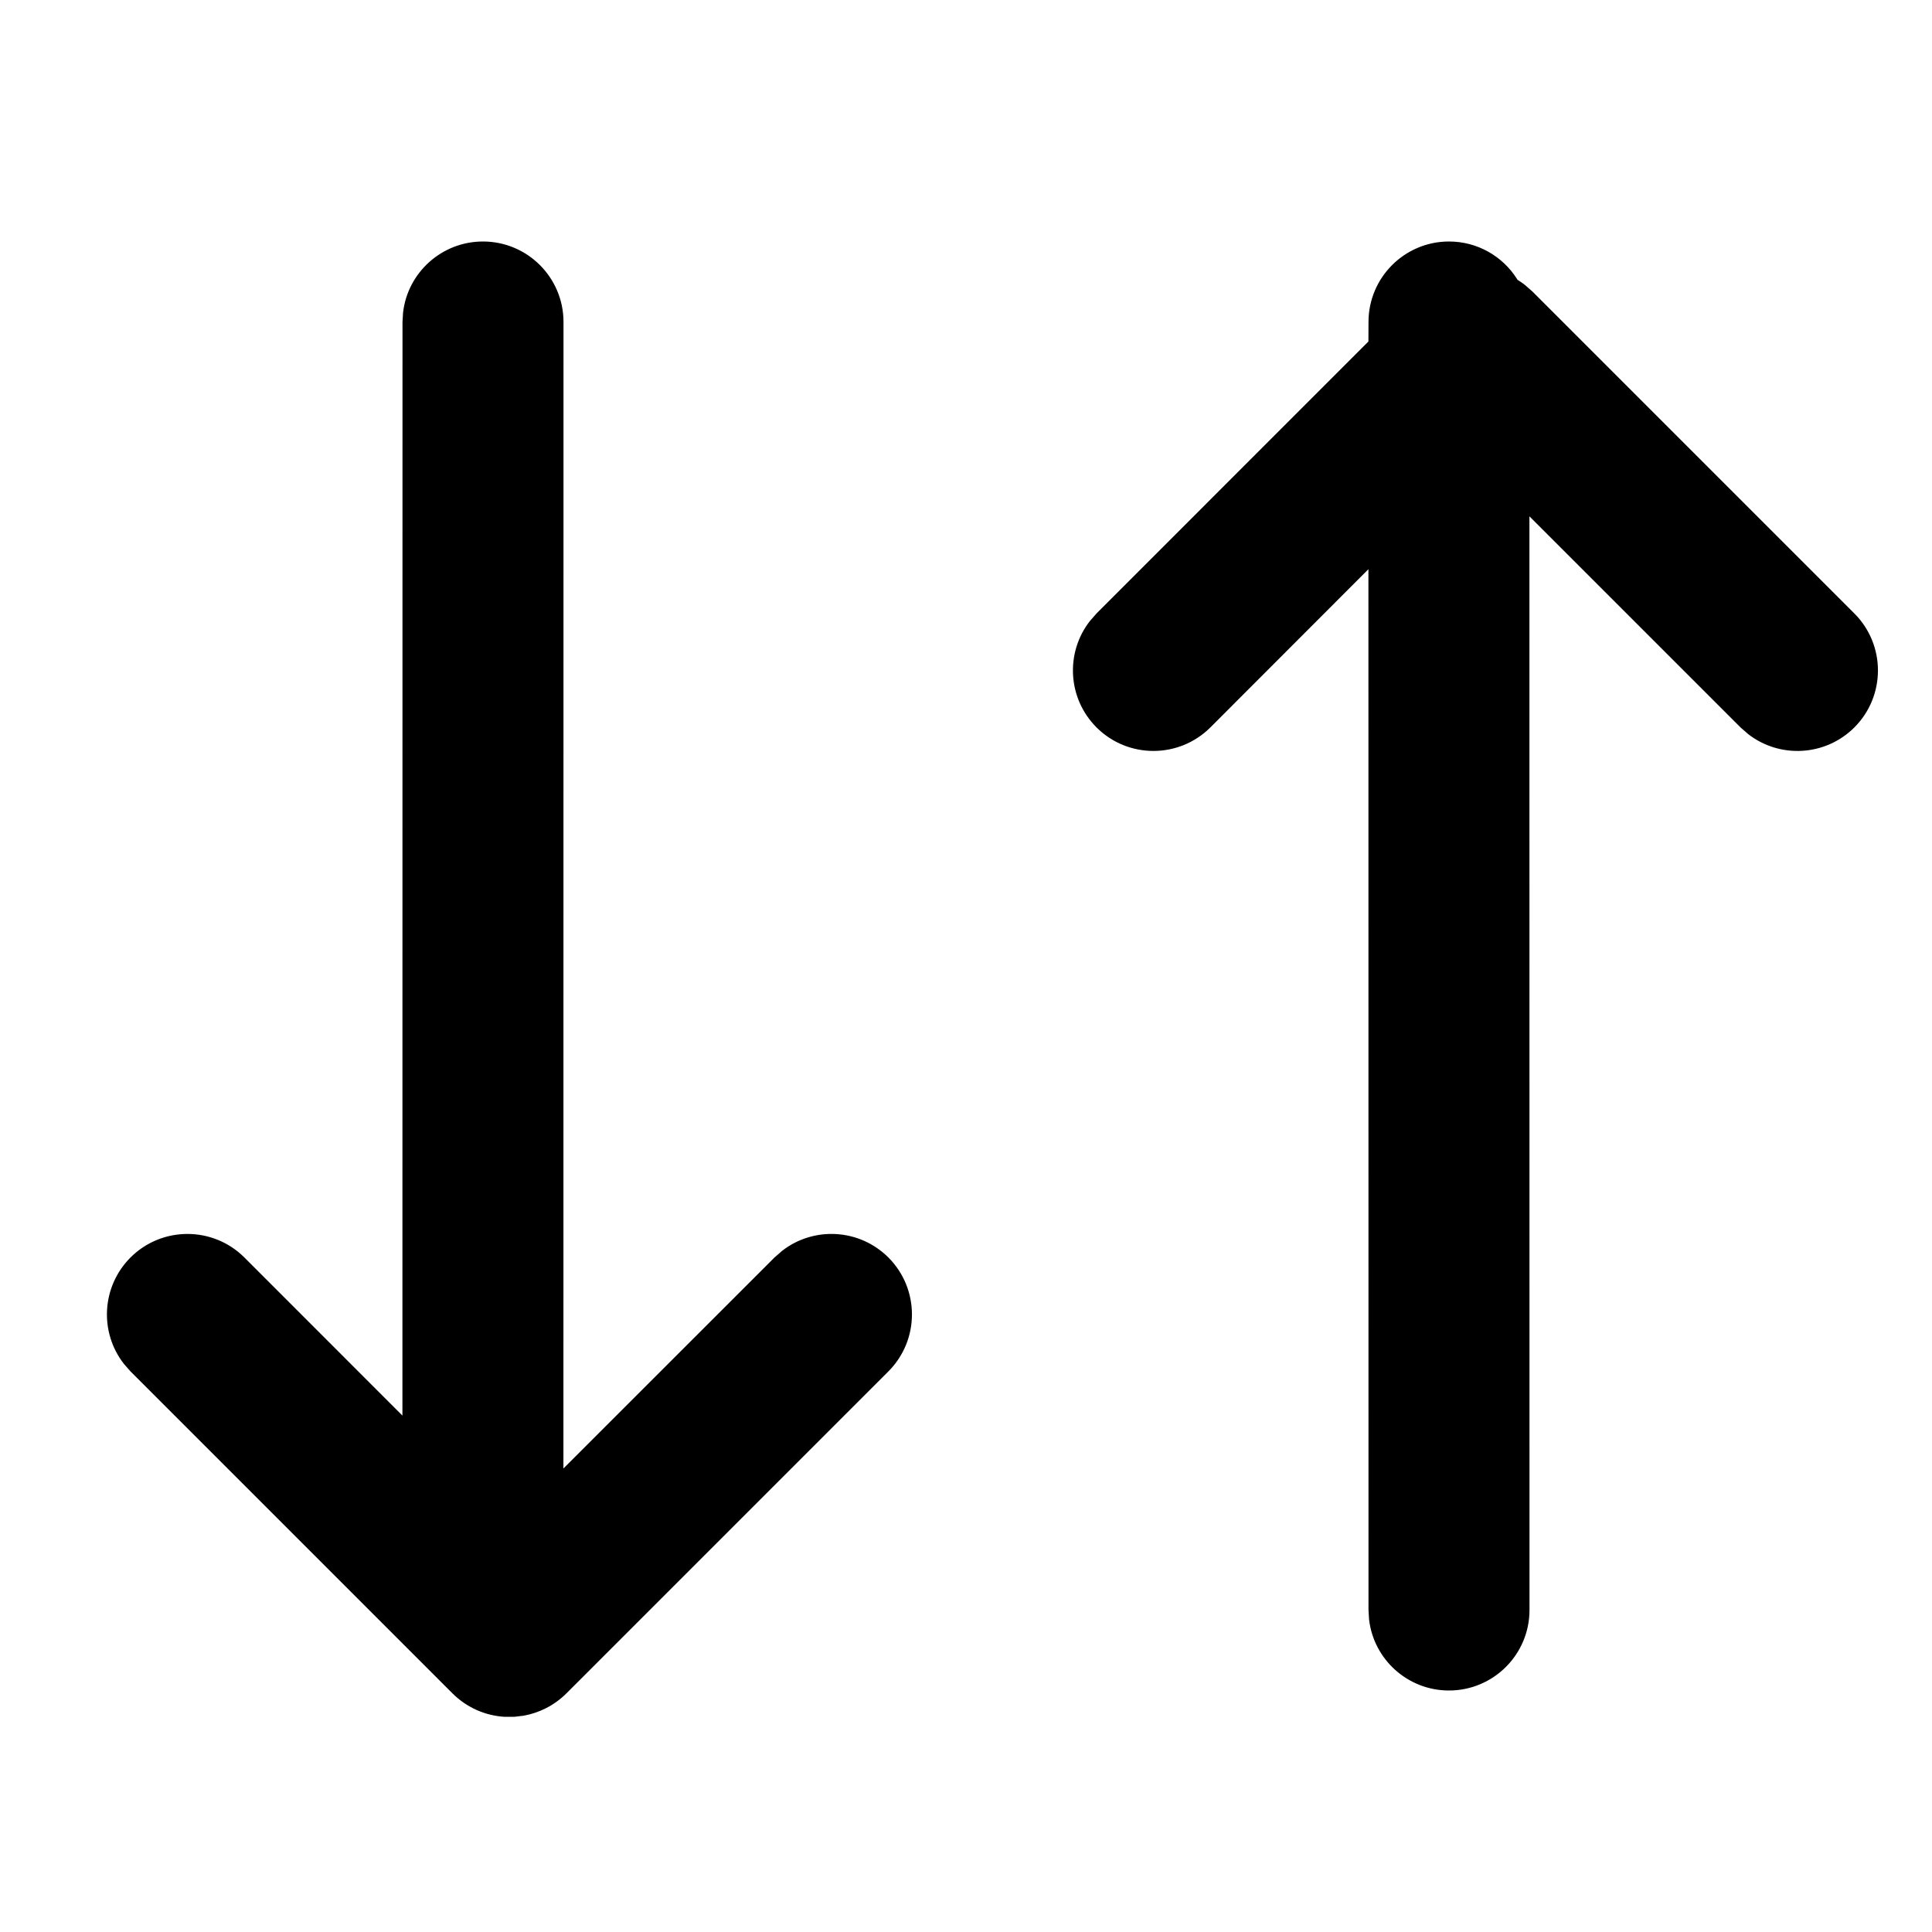
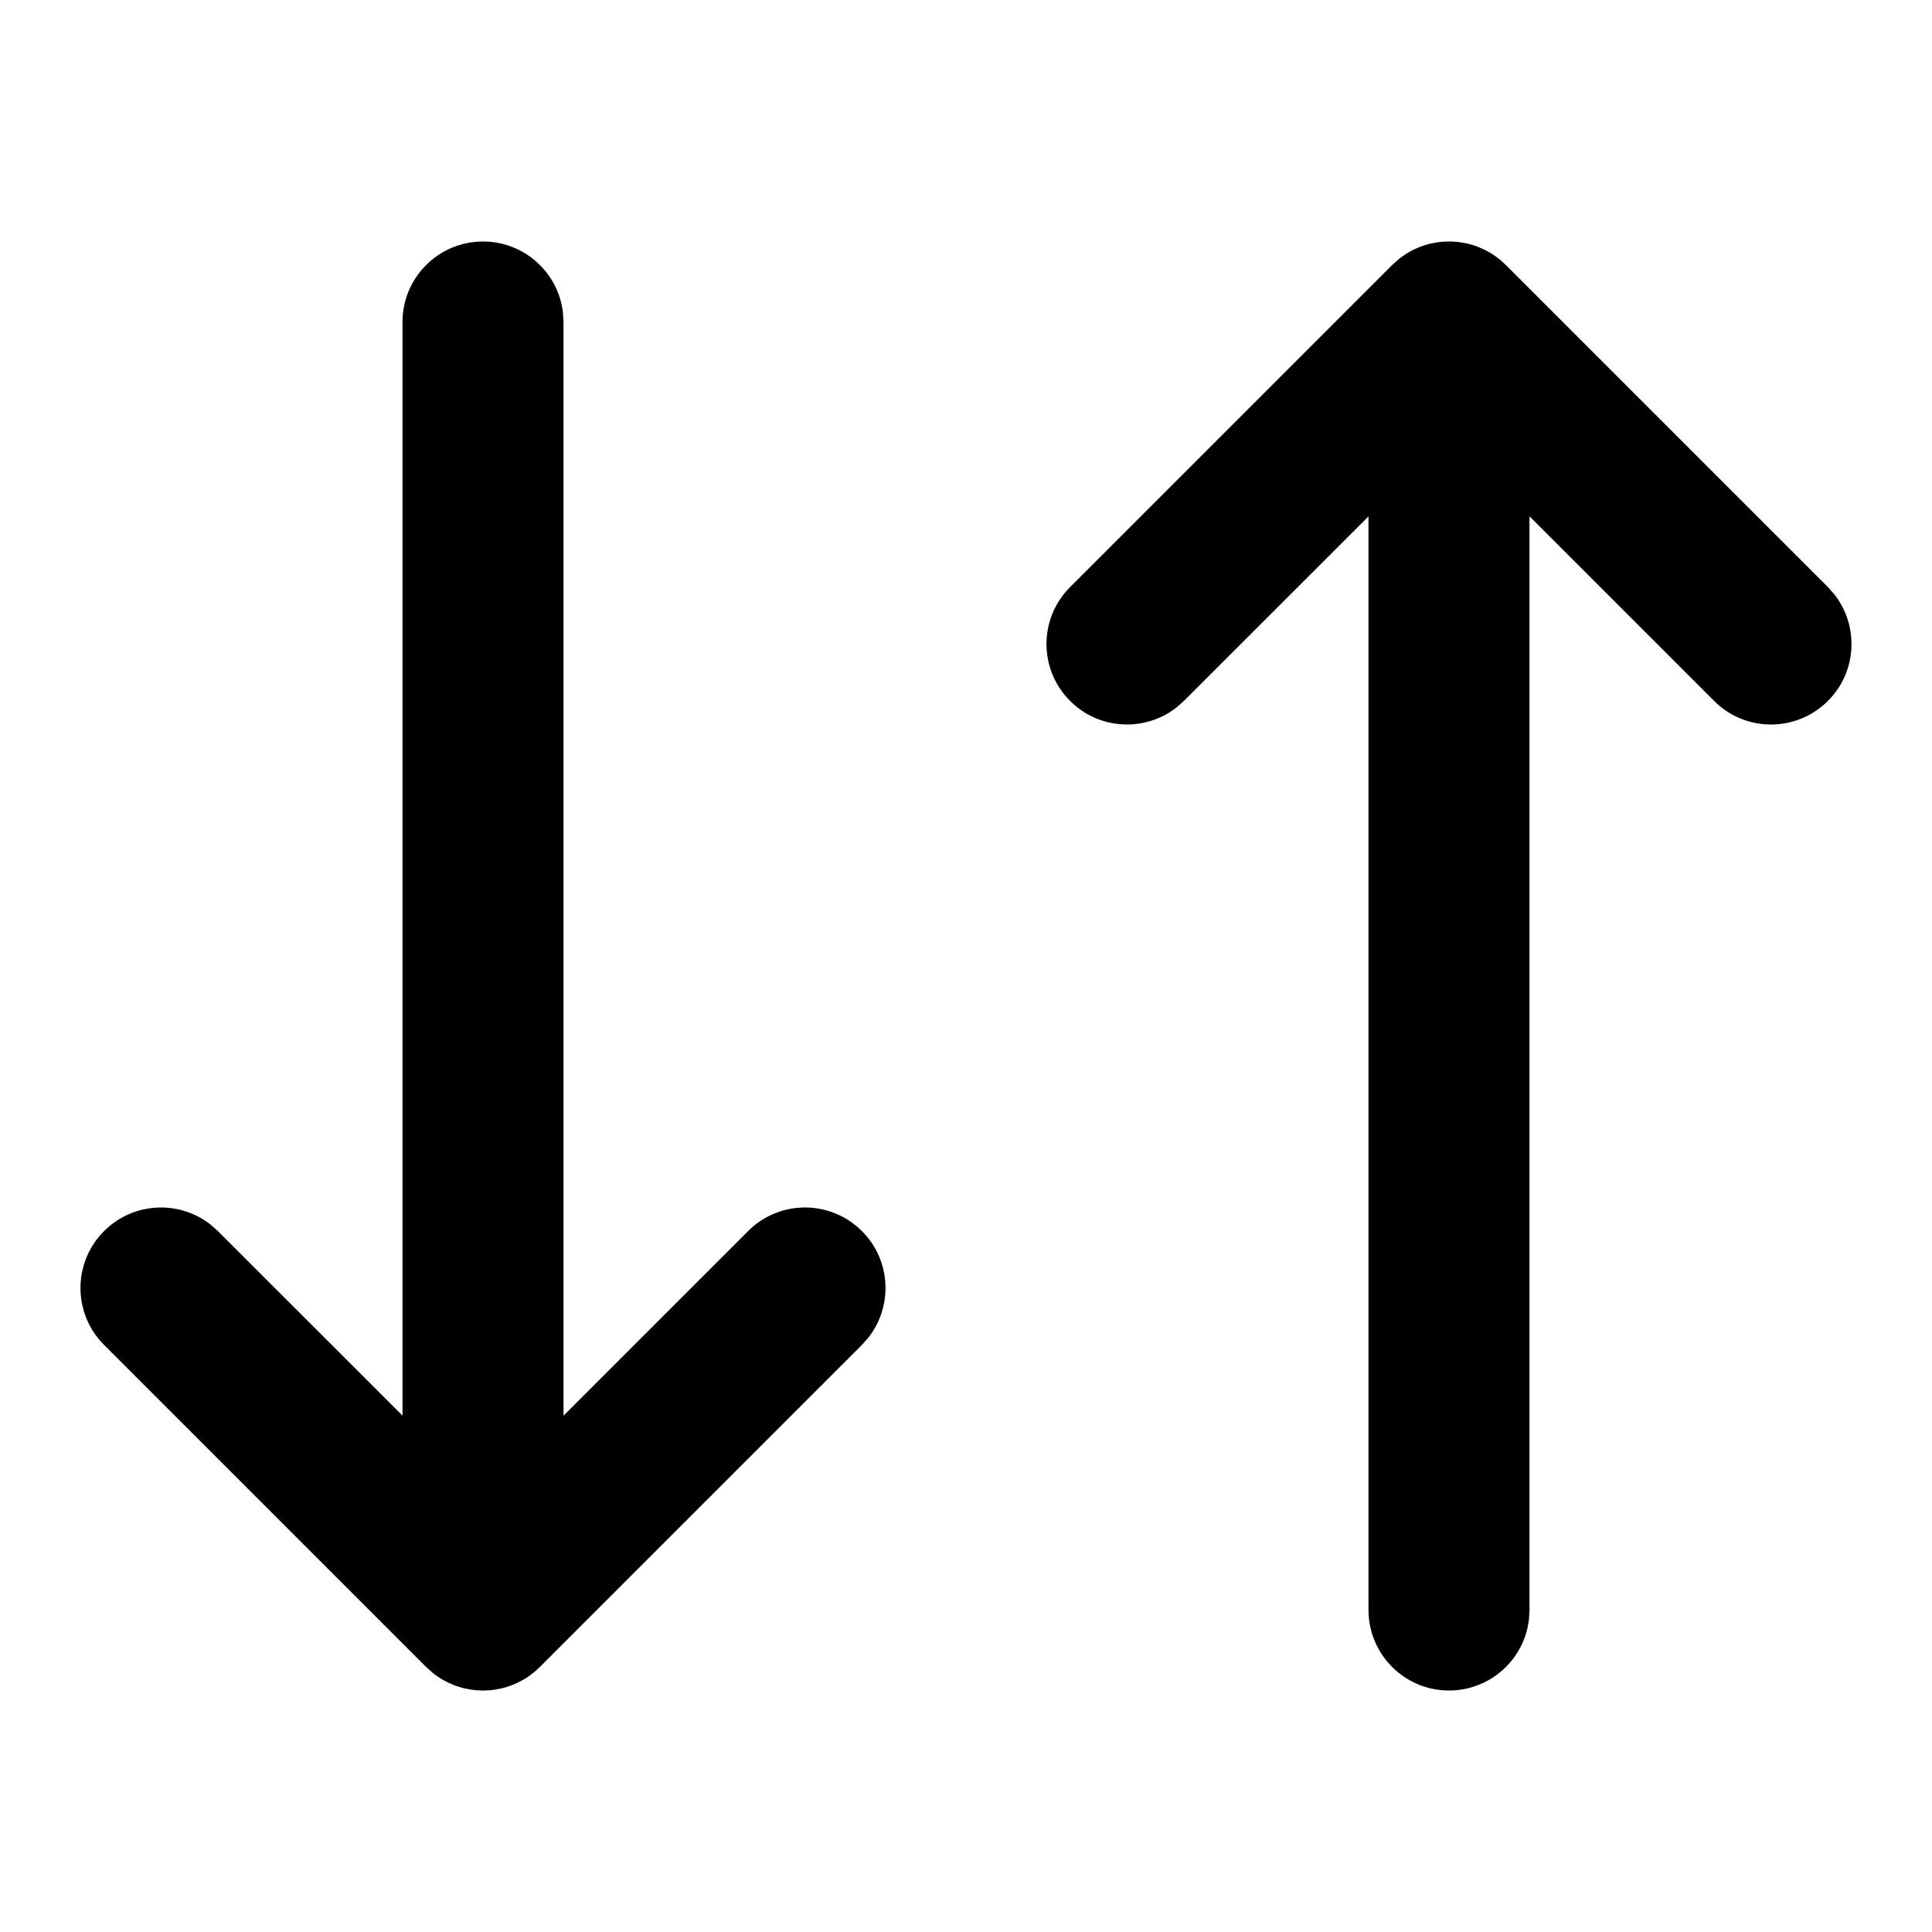
<svg xmlns="http://www.w3.org/2000/svg" width="24" height="24" viewBox="0 0 24 24">
-   <path d="M6,3 C6.552,3 7,3.448 7,4 L7,4 L6.999,18.242 L9.621,15.621 L9.716,15.538 C10.108,15.233 10.675,15.261 11.036,15.621 C11.426,16.012 11.426,16.645 11.036,17.036 L11.036,17.036 L7.036,21.036 C6.885,21.186 6.699,21.278 6.505,21.313 L6.387,21.327 L6.387,21.327 L6.269,21.327 C6.033,21.313 5.802,21.216 5.621,21.036 L5.621,21.036 L1.621,17.036 L1.538,16.941 C1.233,16.549 1.261,15.982 1.621,15.621 C2.012,15.231 2.645,15.231 3.036,15.621 L3.036,15.621 L4.999,17.585 L5,4 L5.007,3.883 C5.064,3.386 5.487,3 6,3 Z M18,3 C18.355,3 18.667,3.185 18.844,3.464 L18.851,3.476 C18.882,3.495 18.912,3.515 18.941,3.538 L19.036,3.621 L23.036,7.621 C23.426,8.012 23.426,8.645 23.036,9.036 C22.675,9.396 22.108,9.424 21.716,9.119 L21.621,9.036 L18.999,6.414 L19,20 C19,20.552 18.552,21 18,21 C17.487,21 17.064,20.614 17.007,20.117 L17,20 L16.999,7.071 L15.036,9.036 C14.645,9.426 14.012,9.426 13.621,9.036 C13.261,8.675 13.233,8.108 13.538,7.716 L13.621,7.621 L16.999,4.242 L17,4 C17,3.448 17.448,3 18,3 Z" />
+   <path d="M18,3 C18.552,3 19,3.448 19,4 L19,4 L19,17.585 L21.293,15.293 L21.387,15.21 C21.779,14.905 22.347,14.932 22.707,15.293 C23.098,15.683 23.098,16.317 22.707,16.707 L22.707,16.707 L18.707,20.707 L18.625,20.78 C18.623,20.782 18.621,20.784 18.613,20.79 L18.613,20.79 L18.588,20.809 L18.536,20.844 C18.531,20.848 18.526,20.851 18.521,20.854 C18.509,20.861 18.496,20.869 18.484,20.875 C18.464,20.886 18.444,20.897 18.423,20.906 L18.423,20.906 L18.371,20.929 C18.352,20.937 18.332,20.944 18.312,20.95 C18.305,20.952 18.299,20.955 18.292,20.957 L18.292,20.957 L18.261,20.966 L18.229,20.974 C18.22,20.976 18.212,20.978 18.203,20.979 C18.183,20.983 18.163,20.987 18.143,20.99 L18.143,20.99 L18.117,20.993 L18.094,20.996 C18.083,20.997 18.071,20.998 18.059,20.998 L18.059,20.998 L18.019,21 L17.981,21 L17.941,20.998 C17.929,20.998 17.917,20.997 17.906,20.996 L17.906,20.996 L17.883,20.993 C17.874,20.992 17.865,20.991 17.857,20.99 C17.837,20.987 17.817,20.983 17.797,20.979 L17.797,20.979 L17.771,20.974 C17.76,20.971 17.75,20.968 17.739,20.966 L17.739,20.966 L17.708,20.957 L17.708,20.957 L17.688,20.95 L17.688,20.95 L17.629,20.929 L17.629,20.929 L17.577,20.906 C17.556,20.897 17.536,20.886 17.516,20.875 L17.516,20.875 L17.479,20.854 C17.456,20.84 17.434,20.825 17.412,20.809 L17.412,20.809 L17.379,20.783 C17.38,20.785 17.379,20.784 17.378,20.783 L17.375,20.78 L17.364,20.771 L17.351,20.761 L17.351,20.761 L17.293,20.707 L13.293,16.707 L13.21,16.613 C12.905,16.221 12.932,15.653 13.293,15.293 C13.683,14.902 14.317,14.902 14.707,15.293 L14.707,15.293 L17,17.586 L17,4 L17.007,3.883 C17.064,3.386 17.487,3 18,3 Z M5.375,3.219 L5.363,3.229 L5.375,3.22 C5.377,3.218 5.379,3.216 5.381,3.214 L5.379,3.216 L5.412,3.191 L5.412,3.191 C5.434,3.175 5.456,3.16 5.479,3.146 C5.491,3.139 5.504,3.131 5.516,3.125 C5.536,3.114 5.556,3.103 5.577,3.094 C5.594,3.086 5.611,3.078 5.629,3.071 C5.648,3.063 5.668,3.056 5.688,3.05 L5.708,3.043 L5.708,3.043 L5.739,3.034 C5.75,3.032 5.76,3.029 5.771,3.026 L5.797,3.021 C5.817,3.017 5.837,3.013 5.857,3.01 C5.865,3.009 5.874,3.008 5.883,3.007 L5.906,3.004 C5.917,3.003 5.929,3.002 5.941,3.002 L5.981,3 L6.019,3 L6.059,3.002 C6.071,3.002 6.083,3.003 6.094,3.004 L6.117,3.007 L6.143,3.01 C6.163,3.013 6.183,3.017 6.203,3.021 C6.212,3.022 6.22,3.024 6.229,3.026 L6.261,3.034 L6.292,3.043 C6.299,3.045 6.305,3.048 6.312,3.05 C6.332,3.056 6.352,3.063 6.371,3.071 C6.389,3.078 6.406,3.086 6.423,3.094 C6.444,3.103 6.464,3.114 6.484,3.125 C6.496,3.131 6.509,3.139 6.521,3.146 L6.536,3.156 L6.536,3.156 L6.588,3.191 L6.613,3.21 L6.613,3.21 C6.621,3.216 6.623,3.218 6.625,3.22 L6.707,3.293 L10.707,7.293 C11.098,7.683 11.098,8.317 10.707,8.707 C10.347,9.068 9.779,9.095 9.387,8.79 L9.293,8.707 L7,6.415 L7,20 C7,20.552 6.552,21 6,21 C5.487,21 5.064,20.614 5.007,20.117 L5,20 L5,6.414 L2.707,8.707 C2.317,9.098 1.683,9.098 1.293,8.707 C0.932,8.347 0.905,7.779 1.21,7.387 L1.293,7.293 L5.293,3.293 L5.351,3.239 L5.351,3.239 L5.363,3.229 L5.352,3.239 L5.375,3.219 Z" transform="matrix(-1 0 0 1 24 0)" />
</svg>
